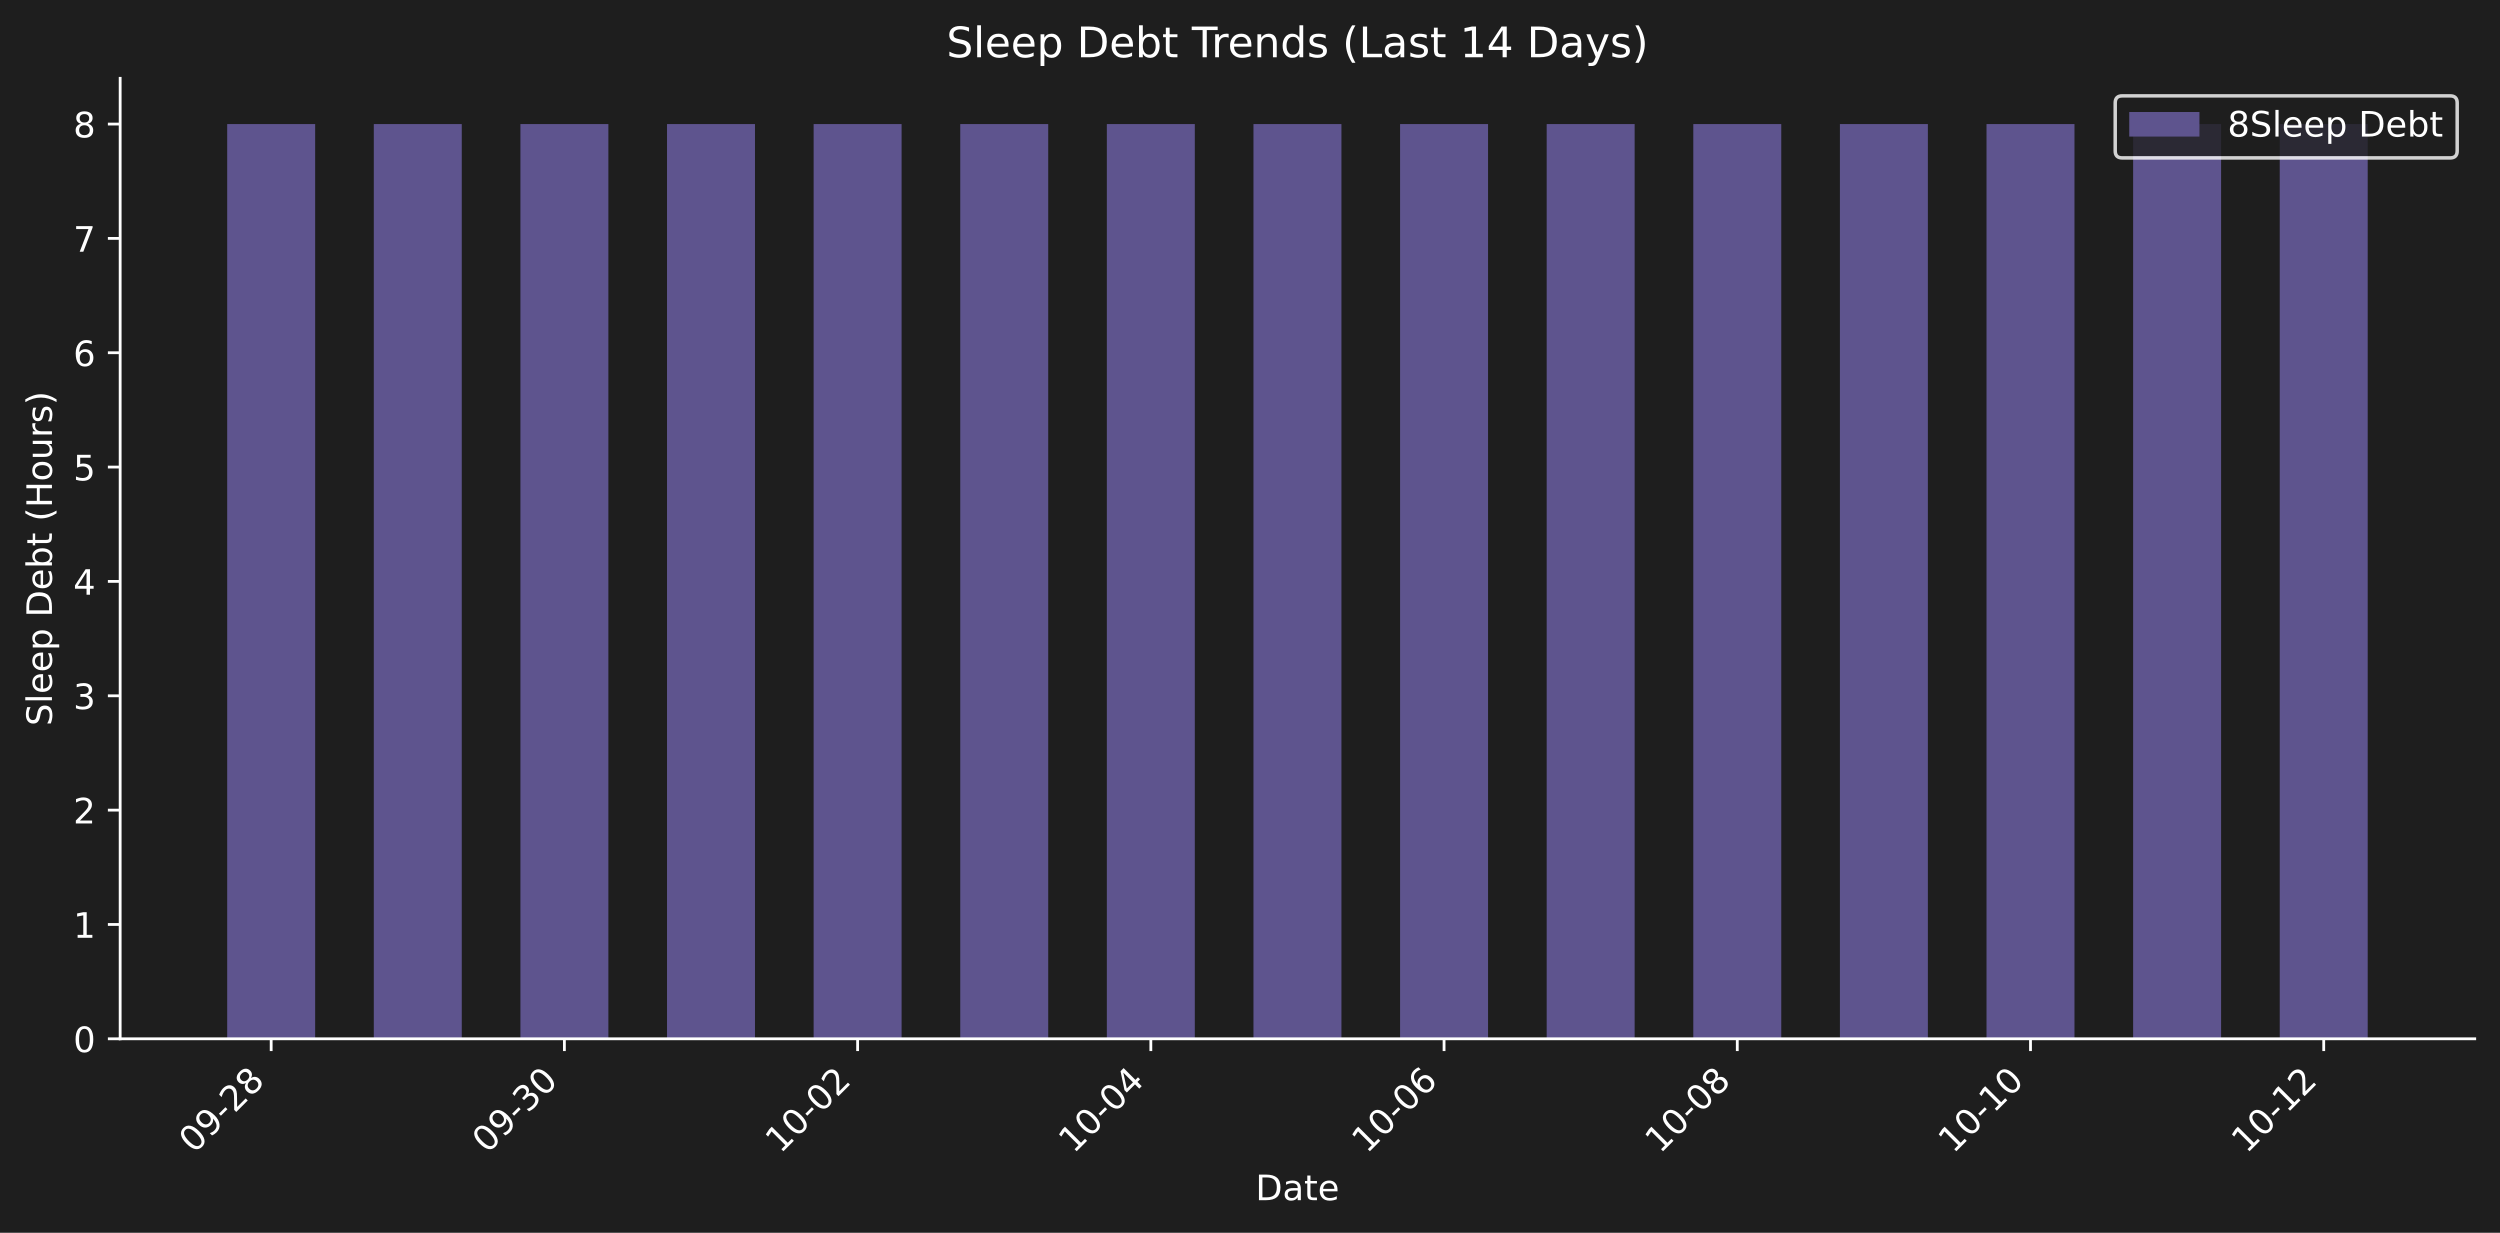
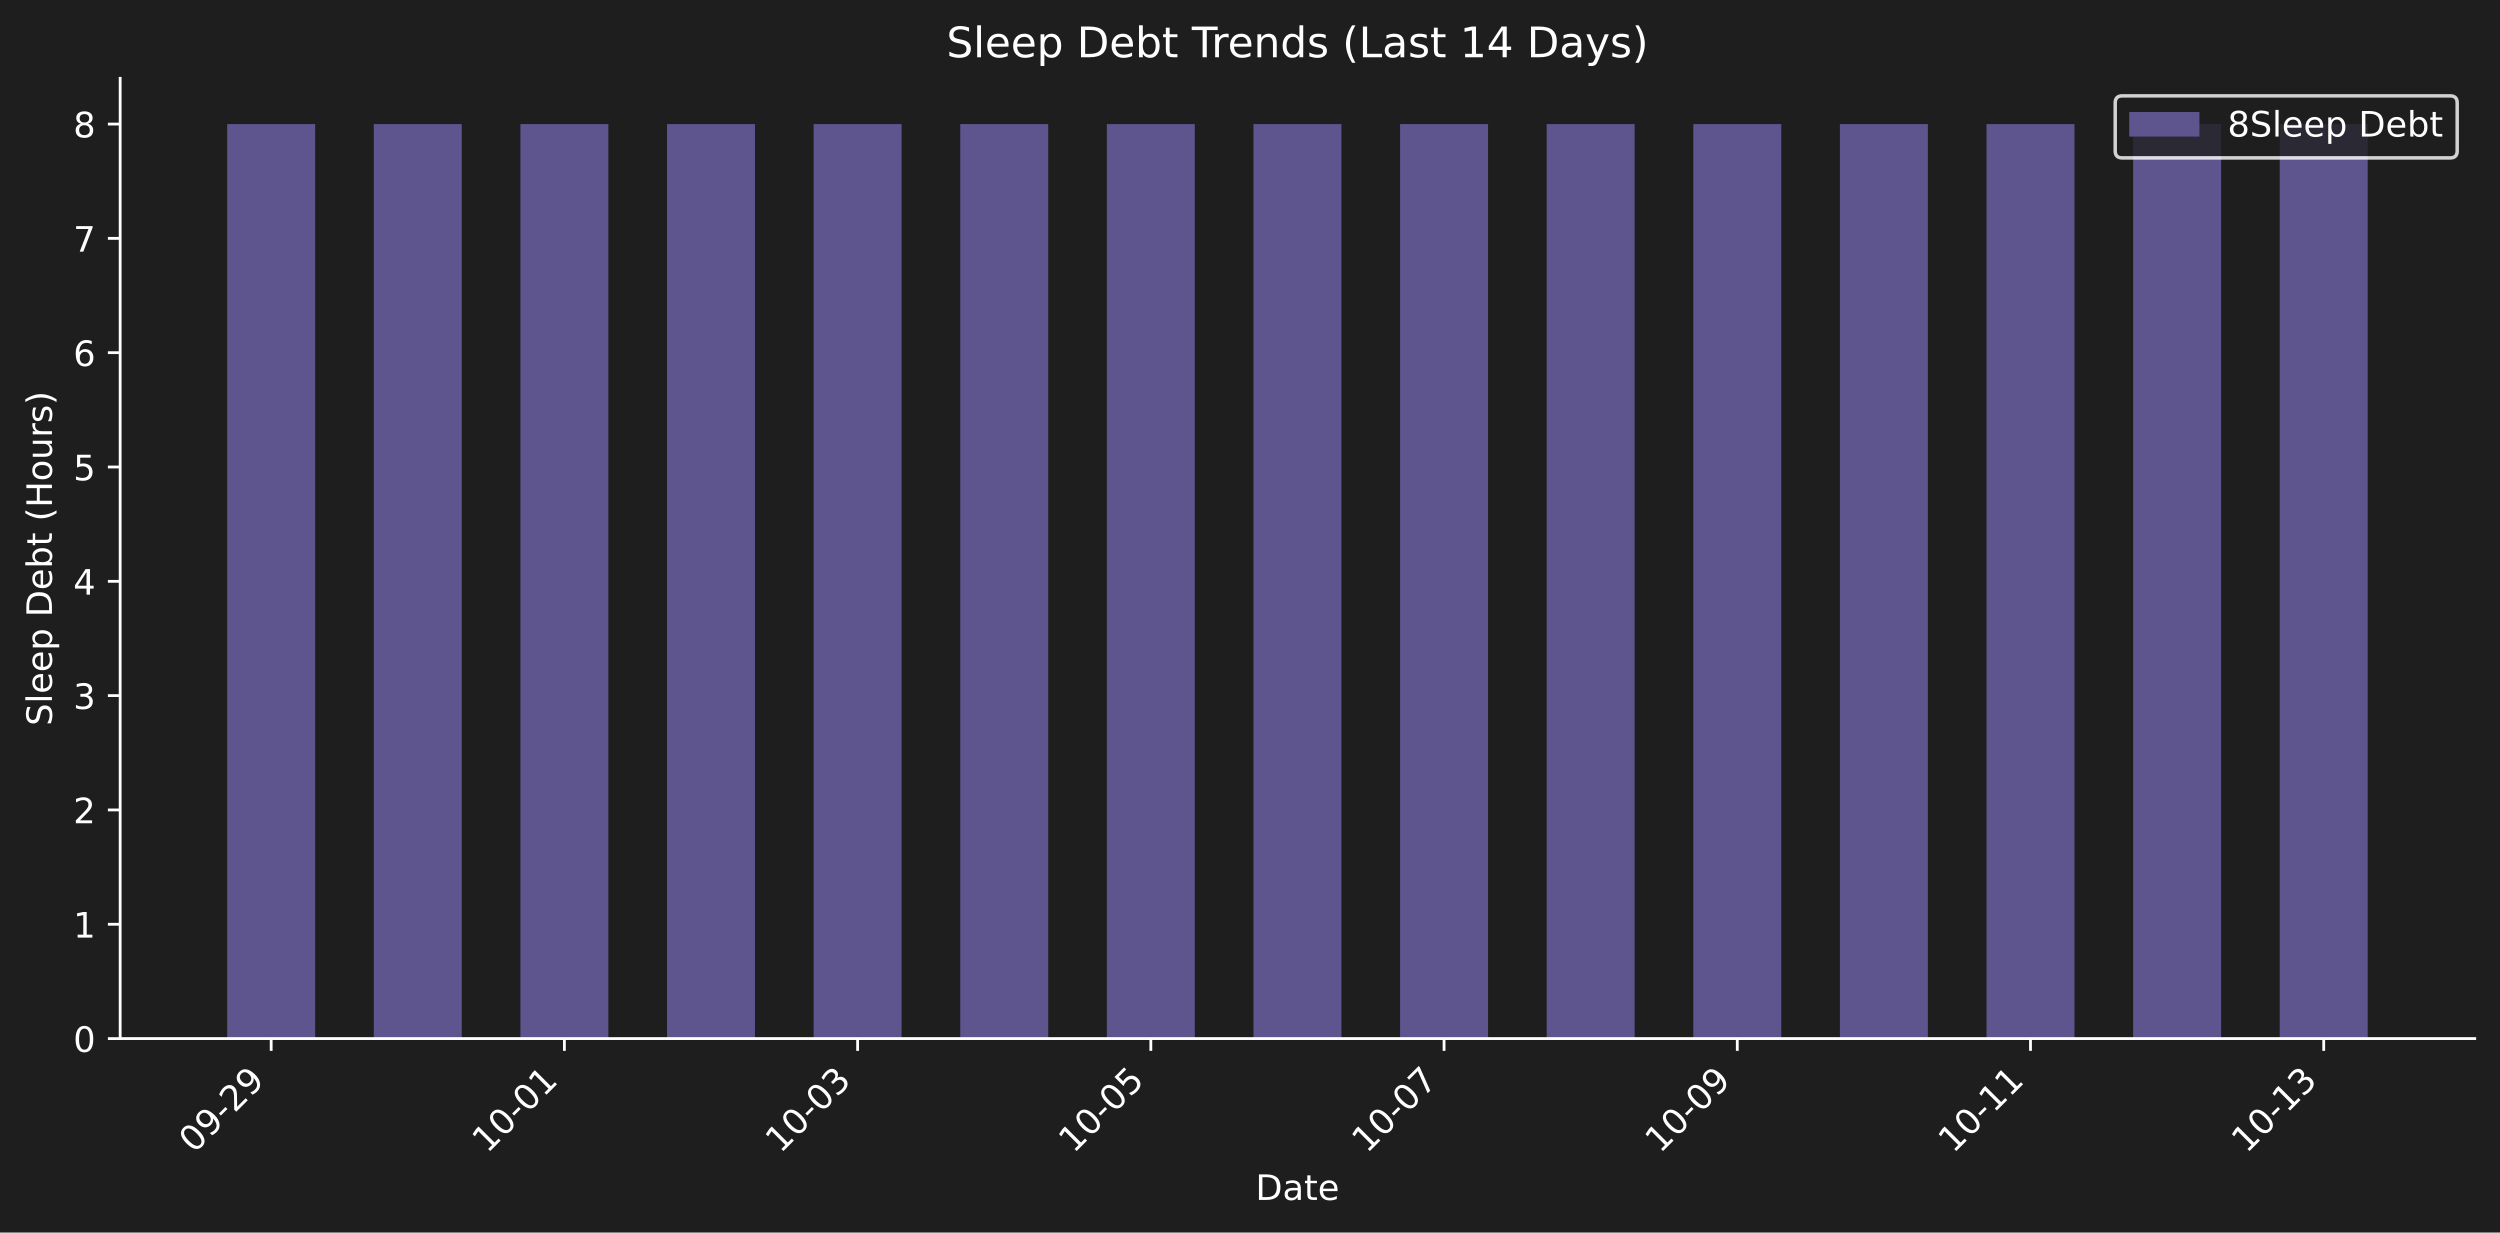
- <svg xmlns="http://www.w3.org/2000/svg" xmlns:xlink="http://www.w3.org/1999/xlink" width="712.371pt" height="351.271pt" viewBox="0 0 712.371 351.271" version="1.1">
+ <svg xmlns="http://www.w3.org/2000/svg" xmlns:xlink="http://www.w3.org/1999/xlink" width="712.371pt" height="351.207pt" viewBox="0 0 712.371 351.207" version="1.1">
  <defs>
    <style type="text/css">*{stroke-linejoin: round; stroke-linecap: butt}</style>
  </defs>
  <g id="figure_1">
    <g id="patch_1">
-       <path d="M 0 351.271  L 712.371 351.271  L 712.371 0  L 0 0  z " style="fill: #1e1e1e" />
+       <path d="M 0 351.207  L 712.371 351.207  L 712.371 0  L 0 0  z " style="fill: #1e1e1e" />
    </g>
    <g id="axes_1">
      <g id="patch_2">
-         <path d="M 34.241 296.002  L 705.171 296.002  L 705.171 22.318  L 34.241 22.318  L 34.241 296.002  z " style="fill: none" />
+         <path d="M 34.241 295.939  L 705.171 295.939  L 705.171 22.318  L 34.241 22.318  L 34.241 295.939  z " style="fill: none" />
      </g>
      <g id="patch_3">
-         <path d="M 64.737 296.002  L 89.803 296.002  L 89.803 35.351  L 64.737 35.351  z " clip-path="url(#pb91268f25e)" style="fill: #5e548e" />
+         <path d="M 64.737 295.939  L 89.803 295.939  L 89.803 35.348  L 64.737 35.348  z " clip-path="url(#pa6b23adb61)" style="fill: #5e548e" />
      </g>
      <g id="patch_4">
-         <path d="M 106.514 296.002  L 131.58 296.002  L 131.58 35.351  L 106.514 35.351  z " clip-path="url(#pb91268f25e)" style="fill: #5e548e" />
+         <path d="M 106.514 295.939  L 131.58 295.939  L 131.58 35.348  L 106.514 35.348  z " clip-path="url(#pa6b23adb61)" style="fill: #5e548e" />
      </g>
      <g id="patch_5">
-         <path d="M 148.29 296.002  L 173.356 296.002  L 173.356 35.351  L 148.29 35.351  z " clip-path="url(#pb91268f25e)" style="fill: #5e548e" />
+         <path d="M 148.29 295.939  L 173.356 295.939  L 173.356 35.348  L 148.29 35.348  z " clip-path="url(#pa6b23adb61)" style="fill: #5e548e" />
      </g>
      <g id="patch_6">
-         <path d="M 190.067 296.002  L 215.133 296.002  L 215.133 35.351  L 190.067 35.351  z " clip-path="url(#pb91268f25e)" style="fill: #5e548e" />
+         <path d="M 190.067 295.939  L 215.133 295.939  L 215.133 35.348  L 190.067 35.348  z " clip-path="url(#pa6b23adb61)" style="fill: #5e548e" />
      </g>
      <g id="patch_7">
-         <path d="M 231.843 296.002  L 256.909 296.002  L 256.909 35.351  L 231.843 35.351  z " clip-path="url(#pb91268f25e)" style="fill: #5e548e" />
+         <path d="M 231.843 295.939  L 256.909 295.939  L 256.909 35.348  L 231.843 35.348  z " clip-path="url(#pa6b23adb61)" style="fill: #5e548e" />
      </g>
      <g id="patch_8">
-         <path d="M 273.62 296.002  L 298.686 296.002  L 298.686 35.351  L 273.62 35.351  z " clip-path="url(#pb91268f25e)" style="fill: #5e548e" />
+         <path d="M 273.62 295.939  L 298.686 295.939  L 298.686 35.348  L 273.62 35.348  z " clip-path="url(#pa6b23adb61)" style="fill: #5e548e" />
      </g>
      <g id="patch_9">
-         <path d="M 315.396 296.002  L 340.462 296.002  L 340.462 35.351  L 315.396 35.351  z " clip-path="url(#pb91268f25e)" style="fill: #5e548e" />
+         <path d="M 315.396 295.939  L 340.462 295.939  L 340.462 35.348  L 315.396 35.348  z " clip-path="url(#pa6b23adb61)" style="fill: #5e548e" />
      </g>
      <g id="patch_10">
-         <path d="M 357.173 296.002  L 382.239 296.002  L 382.239 35.351  L 357.173 35.351  z " clip-path="url(#pb91268f25e)" style="fill: #5e548e" />
+         <path d="M 357.173 295.939  L 382.239 295.939  L 382.239 35.348  L 357.173 35.348  z " clip-path="url(#pa6b23adb61)" style="fill: #5e548e" />
      </g>
      <g id="patch_11">
-         <path d="M 398.949 296.002  L 424.015 296.002  L 424.015 35.351  L 398.949 35.351  z " clip-path="url(#pb91268f25e)" style="fill: #5e548e" />
+         <path d="M 398.949 295.939  L 424.015 295.939  L 424.015 35.348  L 398.949 35.348  z " clip-path="url(#pa6b23adb61)" style="fill: #5e548e" />
      </g>
      <g id="patch_12">
-         <path d="M 440.726 296.002  L 465.791 296.002  L 465.791 35.351  L 440.726 35.351  z " clip-path="url(#pb91268f25e)" style="fill: #5e548e" />
+         <path d="M 440.726 295.939  L 465.791 295.939  L 465.791 35.348  L 440.726 35.348  z " clip-path="url(#pa6b23adb61)" style="fill: #5e548e" />
      </g>
      <g id="patch_13">
-         <path d="M 482.502 296.002  L 507.568 296.002  L 507.568 35.351  L 482.502 35.351  z " clip-path="url(#pb91268f25e)" style="fill: #5e548e" />
+         <path d="M 482.502 295.939  L 507.568 295.939  L 507.568 35.348  L 482.502 35.348  z " clip-path="url(#pa6b23adb61)" style="fill: #5e548e" />
      </g>
      <g id="patch_14">
-         <path d="M 524.279 296.002  L 549.344 296.002  L 549.344 35.351  L 524.279 35.351  z " clip-path="url(#pb91268f25e)" style="fill: #5e548e" />
+         <path d="M 524.279 295.939  L 549.344 295.939  L 549.344 35.348  L 524.279 35.348  z " clip-path="url(#pa6b23adb61)" style="fill: #5e548e" />
      </g>
      <g id="patch_15">
-         <path d="M 566.055 296.002  L 591.121 296.002  L 591.121 35.351  L 566.055 35.351  z " clip-path="url(#pb91268f25e)" style="fill: #5e548e" />
+         <path d="M 566.055 295.939  L 591.121 295.939  L 591.121 35.348  L 566.055 35.348  z " clip-path="url(#pa6b23adb61)" style="fill: #5e548e" />
      </g>
      <g id="patch_16">
-         <path d="M 607.831 296.002  L 632.897 296.002  L 632.897 35.351  L 607.831 35.351  z " clip-path="url(#pb91268f25e)" style="fill: #5e548e" />
+         <path d="M 607.831 295.939  L 632.897 295.939  L 632.897 35.348  L 607.831 35.348  z " clip-path="url(#pa6b23adb61)" style="fill: #5e548e" />
      </g>
      <g id="patch_17">
-         <path d="M 649.608 296.002  L 674.674 296.002  L 674.674 35.351  L 649.608 35.351  z " clip-path="url(#pb91268f25e)" style="fill: #5e548e" />
+         <path d="M 649.608 295.939  L 674.674 295.939  L 674.674 35.348  L 649.608 35.348  z " clip-path="url(#pa6b23adb61)" style="fill: #5e548e" />
      </g>
      <g id="matplotlib.axis_1">
        <g id="xtick_1">
          <g id="line2d_1">
            <defs>
-               <path id="mcf32b5ed1e" d="M 0 0  L 0 3.5  " style="stroke: #ffffff; stroke-width: 0.8" />
+               <path id="m6596ca006e" d="M 0 0  L 0 3.5  " style="stroke: #ffffff; stroke-width: 0.8" />
            </defs>
            <g>
-               <use xlink:href="#mcf32b5ed1e" x="77.27" y="296.002" style="fill: #ffffff; stroke: #ffffff; stroke-width: 0.8" />
+               <use xlink:href="#m6596ca006e" x="77.27" y="295.939" style="fill: #ffffff; stroke: #ffffff; stroke-width: 0.8" />
            </g>
          </g>
          <g id="text_1">
-             <g style="fill: #ffffff" transform="translate(55.25285 328.9221) rotate(-45) scale(0.1 -0.1)">
+             <g style="fill: #ffffff" transform="translate(55.25285 328.8584) rotate(-45) scale(0.1 -0.1)">
              <defs>
                <path id="DejaVuSans-30" d="M 2034 4250  Q 1547 4250 1301 3770  Q 1056 3291 1056 2328  Q 1056 1369 1301 889  Q 1547 409 2034 409  Q 2525 409 2770 889  Q 3016 1369 3016 2328  Q 3016 3291 2770 3770  Q 2525 4250 2034 4250  z M 2034 4750  Q 2819 4750 3233 4129  Q 3647 3509 3647 2328  Q 3647 1150 3233 529  Q 2819 -91 2034 -91  Q 1250 -91 836 529  Q 422 1150 422 2328  Q 422 3509 836 4129  Q 1250 4750 2034 4750  z " transform="scale(0.015625)" />
                <path id="DejaVuSans-39" d="M 703 97  L 703 672  Q 941 559 1184 500  Q 1428 441 1663 441  Q 2288 441 2617 861  Q 2947 1281 2994 2138  Q 2813 1869 2534 1725  Q 2256 1581 1919 1581  Q 1219 1581 811 2004  Q 403 2428 403 3163  Q 403 3881 828 4315  Q 1253 4750 1959 4750  Q 2769 4750 3195 4129  Q 3622 3509 3622 2328  Q 3622 1225 3098 567  Q 2575 -91 1691 -91  Q 1453 -91 1209 -44  Q 966 3 703 97  z M 1959 2075  Q 2384 2075 2632 2365  Q 2881 2656 2881 3163  Q 2881 3666 2632 3958  Q 2384 4250 1959 4250  Q 1534 4250 1286 3958  Q 1038 3666 1038 3163  Q 1038 2656 1286 2365  Q 1534 2075 1959 2075  z " transform="scale(0.015625)" />
                <path id="DejaVuSans-2d" d="M 313 2009  L 1997 2009  L 1997 1497  L 313 1497  L 313 2009  z " transform="scale(0.015625)" />
                <path id="DejaVuSans-32" d="M 1228 531  L 3431 531  L 3431 0  L 469 0  L 469 531  Q 828 903 1448 1529  Q 2069 2156 2228 2338  Q 2531 2678 2651 2914  Q 2772 3150 2772 3378  Q 2772 3750 2511 3984  Q 2250 4219 1831 4219  Q 1534 4219 1204 4116  Q 875 4013 500 3803  L 500 4441  Q 881 4594 1212 4672  Q 1544 4750 1819 4750  Q 2544 4750 2975 4387  Q 3406 4025 3406 3419  Q 3406 3131 3298 2873  Q 3191 2616 2906 2266  Q 2828 2175 2409 1742  Q 1991 1309 1228 531  z " transform="scale(0.015625)" />
-                 <path id="DejaVuSans-38" d="M 2034 2216  Q 1584 2216 1326 1975  Q 1069 1734 1069 1313  Q 1069 891 1326 650  Q 1584 409 2034 409  Q 2484 409 2743 651  Q 3003 894 3003 1313  Q 3003 1734 2745 1975  Q 2488 2216 2034 2216  z M 1403 2484  Q 997 2584 770 2862  Q 544 3141 544 3541  Q 544 4100 942 4425  Q 1341 4750 2034 4750  Q 2731 4750 3128 4425  Q 3525 4100 3525 3541  Q 3525 3141 3298 2862  Q 3072 2584 2669 2484  Q 3125 2378 3379 2068  Q 3634 1759 3634 1313  Q 3634 634 3220 271  Q 2806 -91 2034 -91  Q 1263 -91 848 271  Q 434 634 434 1313  Q 434 1759 690 2068  Q 947 2378 1403 2484  z M 1172 3481  Q 1172 3119 1398 2916  Q 1625 2713 2034 2713  Q 2441 2713 2670 2916  Q 2900 3119 2900 3481  Q 2900 3844 2670 4047  Q 2441 4250 2034 4250  Q 1625 4250 1398 4047  Q 1172 3844 1172 3481  z " transform="scale(0.015625)" />
              </defs>
              <use xlink:href="#DejaVuSans-30" />
              <use xlink:href="#DejaVuSans-39" transform="translate(63.62305 0)" />
              <use xlink:href="#DejaVuSans-2d" transform="translate(127.2461 0)" />
              <use xlink:href="#DejaVuSans-32" transform="translate(163.3301 0)" />
-               <use xlink:href="#DejaVuSans-38" transform="translate(226.9531 0)" />
+               <use xlink:href="#DejaVuSans-39" transform="translate(226.9531 0)" />
            </g>
          </g>
        </g>
        <g id="xtick_2">
          <g id="line2d_2">
            <g>
-               <use xlink:href="#mcf32b5ed1e" x="160.823" y="296.002" style="fill: #ffffff; stroke: #ffffff; stroke-width: 0.8" />
+               <use xlink:href="#m6596ca006e" x="160.823" y="295.939" style="fill: #ffffff; stroke: #ffffff; stroke-width: 0.8" />
            </g>
          </g>
          <g id="text_2">
-             <g style="fill: #ffffff" transform="translate(138.8058 328.9221) rotate(-45) scale(0.1 -0.1)">
-               <defs>
-                 <path id="DejaVuSans-33" d="M 2597 2516  Q 3050 2419 3304 2112  Q 3559 1806 3559 1356  Q 3559 666 3084 287  Q 2609 -91 1734 -91  Q 1441 -91 1130 -33  Q 819 25 488 141  L 488 750  Q 750 597 1062 519  Q 1375 441 1716 441  Q 2309 441 2620 675  Q 2931 909 2931 1356  Q 2931 1769 2642 2001  Q 2353 2234 1838 2234  L 1294 2234  L 1294 2753  L 1863 2753  Q 2328 2753 2575 2939  Q 2822 3125 2822 3475  Q 2822 3834 2567 4026  Q 2313 4219 1838 4219  Q 1578 4219 1281 4162  Q 984 4106 628 3988  L 628 4550  Q 988 4650 1302 4700  Q 1616 4750 1894 4750  Q 2613 4750 3031 4423  Q 3450 4097 3450 3541  Q 3450 3153 3228 2886  Q 3006 2619 2597 2516  z " transform="scale(0.015625)" />
-               </defs>
-               <use xlink:href="#DejaVuSans-30" />
-               <use xlink:href="#DejaVuSans-39" transform="translate(63.62305 0)" />
-               <use xlink:href="#DejaVuSans-2d" transform="translate(127.2461 0)" />
-               <use xlink:href="#DejaVuSans-33" transform="translate(163.3301 0)" />
-               <use xlink:href="#DejaVuSans-30" transform="translate(226.9531 0)" />
+             <g style="fill: #ffffff" transform="translate(138.8058 328.8584) rotate(-45) scale(0.1 -0.1)">
+               <defs>
+                 <path id="DejaVuSans-31" d="M 794 531  L 1825 531  L 1825 4091  L 703 3866  L 703 4441  L 1819 4666  L 2450 4666  L 2450 531  L 3481 531  L 3481 0  L 794 0  L 794 531  z " transform="scale(0.015625)" />
+               </defs>
+               <use xlink:href="#DejaVuSans-31" />
+               <use xlink:href="#DejaVuSans-30" transform="translate(63.62305 0)" />
+               <use xlink:href="#DejaVuSans-2d" transform="translate(127.2461 0)" />
+               <use xlink:href="#DejaVuSans-30" transform="translate(163.3301 0)" />
+               <use xlink:href="#DejaVuSans-31" transform="translate(226.9531 0)" />
            </g>
          </g>
        </g>
        <g id="xtick_3">
          <g id="line2d_3">
            <g>
-               <use xlink:href="#mcf32b5ed1e" x="244.376" y="296.002" style="fill: #ffffff; stroke: #ffffff; stroke-width: 0.8" />
+               <use xlink:href="#m6596ca006e" x="244.376" y="295.939" style="fill: #ffffff; stroke: #ffffff; stroke-width: 0.8" />
            </g>
          </g>
          <g id="text_3">
-             <g style="fill: #ffffff" transform="translate(222.3587 328.9221) rotate(-45) scale(0.1 -0.1)">
-               <defs>
-                 <path id="DejaVuSans-31" d="M 794 531  L 1825 531  L 1825 4091  L 703 3866  L 703 4441  L 1819 4666  L 2450 4666  L 2450 531  L 3481 531  L 3481 0  L 794 0  L 794 531  z " transform="scale(0.015625)" />
+             <g style="fill: #ffffff" transform="translate(222.3587 328.8584) rotate(-45) scale(0.1 -0.1)">
+               <defs>
+                 <path id="DejaVuSans-33" d="M 2597 2516  Q 3050 2419 3304 2112  Q 3559 1806 3559 1356  Q 3559 666 3084 287  Q 2609 -91 1734 -91  Q 1441 -91 1130 -33  Q 819 25 488 141  L 488 750  Q 750 597 1062 519  Q 1375 441 1716 441  Q 2309 441 2620 675  Q 2931 909 2931 1356  Q 2931 1769 2642 2001  Q 2353 2234 1838 2234  L 1294 2234  L 1294 2753  L 1863 2753  Q 2328 2753 2575 2939  Q 2822 3125 2822 3475  Q 2822 3834 2567 4026  Q 2313 4219 1838 4219  Q 1578 4219 1281 4162  Q 984 4106 628 3988  L 628 4550  Q 988 4650 1302 4700  Q 1616 4750 1894 4750  Q 2613 4750 3031 4423  Q 3450 4097 3450 3541  Q 3450 3153 3228 2886  Q 3006 2619 2597 2516  z " transform="scale(0.015625)" />
              </defs>
              <use xlink:href="#DejaVuSans-31" />
              <use xlink:href="#DejaVuSans-30" transform="translate(63.62305 0)" />
              <use xlink:href="#DejaVuSans-2d" transform="translate(127.2461 0)" />
              <use xlink:href="#DejaVuSans-30" transform="translate(163.3301 0)" />
-               <use xlink:href="#DejaVuSans-32" transform="translate(226.9531 0)" />
+               <use xlink:href="#DejaVuSans-33" transform="translate(226.9531 0)" />
            </g>
          </g>
        </g>
        <g id="xtick_4">
          <g id="line2d_4">
            <g>
-               <use xlink:href="#mcf32b5ed1e" x="327.929" y="296.002" style="fill: #ffffff; stroke: #ffffff; stroke-width: 0.8" />
+               <use xlink:href="#m6596ca006e" x="327.929" y="295.939" style="fill: #ffffff; stroke: #ffffff; stroke-width: 0.8" />
            </g>
          </g>
          <g id="text_4">
-             <g style="fill: #ffffff" transform="translate(305.9116 328.9221) rotate(-45) scale(0.1 -0.1)">
-               <defs>
-                 <path id="DejaVuSans-34" d="M 2419 4116  L 825 1625  L 2419 1625  L 2419 4116  z M 2253 4666  L 3047 4666  L 3047 1625  L 3713 1625  L 3713 1100  L 3047 1100  L 3047 0  L 2419 0  L 2419 1100  L 313 1100  L 313 1709  L 2253 4666  z " transform="scale(0.015625)" />
+             <g style="fill: #ffffff" transform="translate(305.9116 328.8584) rotate(-45) scale(0.1 -0.1)">
+               <defs>
+                 <path id="DejaVuSans-35" d="M 691 4666  L 3169 4666  L 3169 4134  L 1269 4134  L 1269 2991  Q 1406 3038 1543 3061  Q 1681 3084 1819 3084  Q 2600 3084 3056 2656  Q 3513 2228 3513 1497  Q 3513 744 3044 326  Q 2575 -91 1722 -91  Q 1428 -91 1123 -41  Q 819 9 494 109  L 494 744  Q 775 591 1075 516  Q 1375 441 1709 441  Q 2250 441 2565 725  Q 2881 1009 2881 1497  Q 2881 1984 2565 2268  Q 2250 2553 1709 2553  Q 1456 2553 1204 2497  Q 953 2441 691 2322  L 691 4666  z " transform="scale(0.015625)" />
              </defs>
              <use xlink:href="#DejaVuSans-31" />
              <use xlink:href="#DejaVuSans-30" transform="translate(63.62305 0)" />
              <use xlink:href="#DejaVuSans-2d" transform="translate(127.2461 0)" />
              <use xlink:href="#DejaVuSans-30" transform="translate(163.3301 0)" />
-               <use xlink:href="#DejaVuSans-34" transform="translate(226.9531 0)" />
+               <use xlink:href="#DejaVuSans-35" transform="translate(226.9531 0)" />
            </g>
          </g>
        </g>
        <g id="xtick_5">
          <g id="line2d_5">
            <g>
-               <use xlink:href="#mcf32b5ed1e" x="411.482" y="296.002" style="fill: #ffffff; stroke: #ffffff; stroke-width: 0.8" />
+               <use xlink:href="#m6596ca006e" x="411.482" y="295.939" style="fill: #ffffff; stroke: #ffffff; stroke-width: 0.8" />
            </g>
          </g>
          <g id="text_5">
-             <g style="fill: #ffffff" transform="translate(389.4646 328.9221) rotate(-45) scale(0.1 -0.1)">
-               <defs>
-                 <path id="DejaVuSans-36" d="M 2113 2584  Q 1688 2584 1439 2293  Q 1191 2003 1191 1497  Q 1191 994 1439 701  Q 1688 409 2113 409  Q 2538 409 2786 701  Q 3034 994 3034 1497  Q 3034 2003 2786 2293  Q 2538 2584 2113 2584  z M 3366 4563  L 3366 3988  Q 3128 4100 2886 4159  Q 2644 4219 2406 4219  Q 1781 4219 1451 3797  Q 1122 3375 1075 2522  Q 1259 2794 1537 2939  Q 1816 3084 2150 3084  Q 2853 3084 3261 2657  Q 3669 2231 3669 1497  Q 3669 778 3244 343  Q 2819 -91 2113 -91  Q 1303 -91 875 529  Q 447 1150 447 2328  Q 447 3434 972 4092  Q 1497 4750 2381 4750  Q 2619 4750 2861 4703  Q 3103 4656 3366 4563  z " transform="scale(0.015625)" />
+             <g style="fill: #ffffff" transform="translate(389.4646 328.8584) rotate(-45) scale(0.1 -0.1)">
+               <defs>
+                 <path id="DejaVuSans-37" d="M 525 4666  L 3525 4666  L 3525 4397  L 1831 0  L 1172 0  L 2766 4134  L 525 4134  L 525 4666  z " transform="scale(0.015625)" />
              </defs>
              <use xlink:href="#DejaVuSans-31" />
              <use xlink:href="#DejaVuSans-30" transform="translate(63.62305 0)" />
              <use xlink:href="#DejaVuSans-2d" transform="translate(127.2461 0)" />
              <use xlink:href="#DejaVuSans-30" transform="translate(163.3301 0)" />
-               <use xlink:href="#DejaVuSans-36" transform="translate(226.9531 0)" />
+               <use xlink:href="#DejaVuSans-37" transform="translate(226.9531 0)" />
            </g>
          </g>
        </g>
        <g id="xtick_6">
          <g id="line2d_6">
            <g>
-               <use xlink:href="#mcf32b5ed1e" x="495.035" y="296.002" style="fill: #ffffff; stroke: #ffffff; stroke-width: 0.8" />
+               <use xlink:href="#m6596ca006e" x="495.035" y="295.939" style="fill: #ffffff; stroke: #ffffff; stroke-width: 0.8" />
            </g>
          </g>
          <g id="text_6">
-             <g style="fill: #ffffff" transform="translate(473.0175 328.9221) rotate(-45) scale(0.1 -0.1)">
+             <g style="fill: #ffffff" transform="translate(473.0175 328.8584) rotate(-45) scale(0.1 -0.1)">
              <use xlink:href="#DejaVuSans-31" />
              <use xlink:href="#DejaVuSans-30" transform="translate(63.62305 0)" />
              <use xlink:href="#DejaVuSans-2d" transform="translate(127.2461 0)" />
              <use xlink:href="#DejaVuSans-30" transform="translate(163.3301 0)" />
-               <use xlink:href="#DejaVuSans-38" transform="translate(226.9531 0)" />
+               <use xlink:href="#DejaVuSans-39" transform="translate(226.9531 0)" />
            </g>
          </g>
        </g>
        <g id="xtick_7">
          <g id="line2d_7">
            <g>
-               <use xlink:href="#mcf32b5ed1e" x="578.588" y="296.002" style="fill: #ffffff; stroke: #ffffff; stroke-width: 0.8" />
+               <use xlink:href="#m6596ca006e" x="578.588" y="295.939" style="fill: #ffffff; stroke: #ffffff; stroke-width: 0.8" />
            </g>
          </g>
          <g id="text_7">
-             <g style="fill: #ffffff" transform="translate(556.5704 328.9221) rotate(-45) scale(0.1 -0.1)">
+             <g style="fill: #ffffff" transform="translate(556.5704 328.8584) rotate(-45) scale(0.1 -0.1)">
              <use xlink:href="#DejaVuSans-31" />
              <use xlink:href="#DejaVuSans-30" transform="translate(63.62305 0)" />
              <use xlink:href="#DejaVuSans-2d" transform="translate(127.2461 0)" />
              <use xlink:href="#DejaVuSans-31" transform="translate(163.3301 0)" />
-               <use xlink:href="#DejaVuSans-30" transform="translate(226.9531 0)" />
+               <use xlink:href="#DejaVuSans-31" transform="translate(226.9531 0)" />
            </g>
          </g>
        </g>
        <g id="xtick_8">
          <g id="line2d_8">
            <g>
-               <use xlink:href="#mcf32b5ed1e" x="662.141" y="296.002" style="fill: #ffffff; stroke: #ffffff; stroke-width: 0.8" />
+               <use xlink:href="#m6596ca006e" x="662.141" y="295.939" style="fill: #ffffff; stroke: #ffffff; stroke-width: 0.8" />
            </g>
          </g>
          <g id="text_8">
-             <g style="fill: #ffffff" transform="translate(640.1233 328.9221) rotate(-45) scale(0.1 -0.1)">
+             <g style="fill: #ffffff" transform="translate(640.1233 328.8584) rotate(-45) scale(0.1 -0.1)">
              <use xlink:href="#DejaVuSans-31" />
              <use xlink:href="#DejaVuSans-30" transform="translate(63.62305 0)" />
              <use xlink:href="#DejaVuSans-2d" transform="translate(127.2461 0)" />
              <use xlink:href="#DejaVuSans-31" transform="translate(163.3301 0)" />
-               <use xlink:href="#DejaVuSans-32" transform="translate(226.9531 0)" />
+               <use xlink:href="#DejaVuSans-33" transform="translate(226.9531 0)" />
            </g>
          </g>
        </g>
        <g id="text_9">
-           <g style="fill: #ffffff" transform="translate(357.7548 341.9911) scale(0.1 -0.1)">
+           <g style="fill: #ffffff" transform="translate(357.7548 341.9274) scale(0.1 -0.1)">
            <defs>
              <path id="DejaVuSans-44" d="M 1259 4147  L 1259 519  L 2022 519  Q 2988 519 3436 956  Q 3884 1394 3884 2338  Q 3884 3275 3436 3711  Q 2988 4147 2022 4147  L 1259 4147  z M 628 4666  L 1925 4666  Q 3281 4666 3915 4102  Q 4550 3538 4550 2338  Q 4550 1131 3912 565  Q 3275 0 1925 0  L 628 0  L 628 4666  z " transform="scale(0.015625)" />
              <path id="DejaVuSans-61" d="M 2194 1759  Q 1497 1759 1228 1600  Q 959 1441 959 1056  Q 959 750 1161 570  Q 1363 391 1709 391  Q 2188 391 2477 730  Q 2766 1069 2766 1631  L 2766 1759  L 2194 1759  z M 3341 1997  L 3341 0  L 2766 0  L 2766 531  Q 2569 213 2275 61  Q 1981 -91 1556 -91  Q 1019 -91 701 211  Q 384 513 384 1019  Q 384 1609 779 1909  Q 1175 2209 1959 2209  L 2766 2209  L 2766 2266  Q 2766 2663 2505 2880  Q 2244 3097 1772 3097  Q 1472 3097 1187 3025  Q 903 2953 641 2809  L 641 3341  Q 956 3463 1253 3523  Q 1550 3584 1831 3584  Q 2591 3584 2966 3190  Q 3341 2797 3341 1997  z " transform="scale(0.015625)" />
              <path id="DejaVuSans-74" d="M 1172 4494  L 1172 3500  L 2356 3500  L 2356 3053  L 1172 3053  L 1172 1153  Q 1172 725 1289 603  Q 1406 481 1766 481  L 2356 481  L 2356 0  L 1766 0  Q 1100 0 847 248  Q 594 497 594 1153  L 594 3053  L 172 3053  L 172 3500  L 594 3500  L 594 4494  L 1172 4494  z " transform="scale(0.015625)" />
              <path id="DejaVuSans-65" d="M 3597 1894  L 3597 1613  L 953 1613  Q 991 1019 1311 708  Q 1631 397 2203 397  Q 2534 397 2845 478  Q 3156 559 3463 722  L 3463 178  Q 3153 47 2828 -22  Q 2503 -91 2169 -91  Q 1331 -91 842 396  Q 353 884 353 1716  Q 353 2575 817 3079  Q 1281 3584 2069 3584  Q 2775 3584 3186 3129  Q 3597 2675 3597 1894  z M 3022 2063  Q 3016 2534 2758 2815  Q 2500 3097 2075 3097  Q 1594 3097 1305 2825  Q 1016 2553 972 2059  L 3022 2063  z " transform="scale(0.015625)" />
            </defs>
            <use xlink:href="#DejaVuSans-44" />
            <use xlink:href="#DejaVuSans-61" transform="translate(77.00195 0)" />
            <use xlink:href="#DejaVuSans-74" transform="translate(138.2812 0)" />
            <use xlink:href="#DejaVuSans-65" transform="translate(177.4902 0)" />
          </g>
        </g>
      </g>
      <g id="matplotlib.axis_2">
        <g id="ytick_1">
          <g id="line2d_9">
            <defs>
-               <path id="mb7106b23ef" d="M 0 0  L -3.5 0  " style="stroke: #ffffff; stroke-width: 0.8" />
+               <path id="m109c1a7b7e" d="M 0 0  L -3.5 0  " style="stroke: #ffffff; stroke-width: 0.8" />
            </defs>
            <g>
-               <use xlink:href="#mb7106b23ef" x="34.241" y="296.002" style="fill: #ffffff; stroke: #ffffff; stroke-width: 0.8" />
+               <use xlink:href="#m109c1a7b7e" x="34.241" y="295.939" style="fill: #ffffff; stroke: #ffffff; stroke-width: 0.8" />
            </g>
          </g>
          <g id="text_10">
-             <g style="fill: #ffffff" transform="translate(20.87813 299.8014) scale(0.1 -0.1)">
+             <g style="fill: #ffffff" transform="translate(20.87813 299.7378) scale(0.1 -0.1)">
              <use xlink:href="#DejaVuSans-30" />
            </g>
          </g>
        </g>
        <g id="ytick_2">
          <g id="line2d_10">
            <g>
-               <use xlink:href="#mb7106b23ef" x="34.241" y="263.421" style="fill: #ffffff; stroke: #ffffff; stroke-width: 0.8" />
+               <use xlink:href="#m109c1a7b7e" x="34.241" y="263.365" style="fill: #ffffff; stroke: #ffffff; stroke-width: 0.8" />
            </g>
          </g>
          <g id="text_11">
-             <g style="fill: #ffffff" transform="translate(20.87813 267.22) scale(0.1 -0.1)">
+             <g style="fill: #ffffff" transform="translate(20.87813 267.1639) scale(0.1 -0.1)">
              <use xlink:href="#DejaVuSans-31" />
            </g>
          </g>
        </g>
        <g id="ytick_3">
          <g id="line2d_11">
            <g>
-               <use xlink:href="#mb7106b23ef" x="34.241" y="230.839" style="fill: #ffffff; stroke: #ffffff; stroke-width: 0.8" />
+               <use xlink:href="#m109c1a7b7e" x="34.241" y="230.791" style="fill: #ffffff; stroke: #ffffff; stroke-width: 0.8" />
            </g>
          </g>
          <g id="text_12">
-             <g style="fill: #ffffff" transform="translate(20.87813 234.6385) scale(0.1 -0.1)">
+             <g style="fill: #ffffff" transform="translate(20.87813 234.59) scale(0.1 -0.1)">
              <use xlink:href="#DejaVuSans-32" />
            </g>
          </g>
        </g>
        <g id="ytick_4">
          <g id="line2d_12">
            <g>
-               <use xlink:href="#mb7106b23ef" x="34.241" y="198.258" style="fill: #ffffff; stroke: #ffffff; stroke-width: 0.8" />
+               <use xlink:href="#m109c1a7b7e" x="34.241" y="198.217" style="fill: #ffffff; stroke: #ffffff; stroke-width: 0.8" />
            </g>
          </g>
          <g id="text_13">
-             <g style="fill: #ffffff" transform="translate(20.87813 202.0571) scale(0.1 -0.1)">
+             <g style="fill: #ffffff" transform="translate(20.87813 202.0162) scale(0.1 -0.1)">
              <use xlink:href="#DejaVuSans-33" />
            </g>
          </g>
        </g>
        <g id="ytick_5">
          <g id="line2d_13">
            <g>
-               <use xlink:href="#mb7106b23ef" x="34.241" y="165.676" style="fill: #ffffff; stroke: #ffffff; stroke-width: 0.8" />
+               <use xlink:href="#m109c1a7b7e" x="34.241" y="165.643" style="fill: #ffffff; stroke: #ffffff; stroke-width: 0.8" />
            </g>
          </g>
          <g id="text_14">
-             <g style="fill: #ffffff" transform="translate(20.87813 169.4757) scale(0.1 -0.1)">
+             <g style="fill: #ffffff" transform="translate(20.87813 169.4423) scale(0.1 -0.1)">
+               <defs>
+                 <path id="DejaVuSans-34" d="M 2419 4116  L 825 1625  L 2419 1625  L 2419 4116  z M 2253 4666  L 3047 4666  L 3047 1625  L 3713 1625  L 3713 1100  L 3047 1100  L 3047 0  L 2419 0  L 2419 1100  L 313 1100  L 313 1709  L 2253 4666  z " transform="scale(0.015625)" />
+               </defs>
              <use xlink:href="#DejaVuSans-34" />
            </g>
          </g>
        </g>
        <g id="ytick_6">
          <g id="line2d_14">
            <g>
-               <use xlink:href="#mb7106b23ef" x="34.241" y="133.095" style="fill: #ffffff; stroke: #ffffff; stroke-width: 0.8" />
+               <use xlink:href="#m109c1a7b7e" x="34.241" y="133.069" style="fill: #ffffff; stroke: #ffffff; stroke-width: 0.8" />
            </g>
          </g>
          <g id="text_15">
-             <g style="fill: #ffffff" transform="translate(20.87813 136.8942) scale(0.1 -0.1)">
-               <defs>
-                 <path id="DejaVuSans-35" d="M 691 4666  L 3169 4666  L 3169 4134  L 1269 4134  L 1269 2991  Q 1406 3038 1543 3061  Q 1681 3084 1819 3084  Q 2600 3084 3056 2656  Q 3513 2228 3513 1497  Q 3513 744 3044 326  Q 2575 -91 1722 -91  Q 1428 -91 1123 -41  Q 819 9 494 109  L 494 744  Q 775 591 1075 516  Q 1375 441 1709 441  Q 2250 441 2565 725  Q 2881 1009 2881 1497  Q 2881 1984 2565 2268  Q 2250 2553 1709 2553  Q 1456 2553 1204 2497  Q 953 2441 691 2322  L 691 4666  z " transform="scale(0.015625)" />
-               </defs>
+             <g style="fill: #ffffff" transform="translate(20.87813 136.8685) scale(0.1 -0.1)">
              <use xlink:href="#DejaVuSans-35" />
            </g>
          </g>
        </g>
        <g id="ytick_7">
          <g id="line2d_15">
            <g>
-               <use xlink:href="#mb7106b23ef" x="34.241" y="100.514" style="fill: #ffffff; stroke: #ffffff; stroke-width: 0.8" />
+               <use xlink:href="#m109c1a7b7e" x="34.241" y="100.495" style="fill: #ffffff; stroke: #ffffff; stroke-width: 0.8" />
            </g>
          </g>
          <g id="text_16">
-             <g style="fill: #ffffff" transform="translate(20.87813 104.3128) scale(0.1 -0.1)">
+             <g style="fill: #ffffff" transform="translate(20.87813 104.2946) scale(0.1 -0.1)">
+               <defs>
+                 <path id="DejaVuSans-36" d="M 2113 2584  Q 1688 2584 1439 2293  Q 1191 2003 1191 1497  Q 1191 994 1439 701  Q 1688 409 2113 409  Q 2538 409 2786 701  Q 3034 994 3034 1497  Q 3034 2003 2786 2293  Q 2538 2584 2113 2584  z M 3366 4563  L 3366 3988  Q 3128 4100 2886 4159  Q 2644 4219 2406 4219  Q 1781 4219 1451 3797  Q 1122 3375 1075 2522  Q 1259 2794 1537 2939  Q 1816 3084 2150 3084  Q 2853 3084 3261 2657  Q 3669 2231 3669 1497  Q 3669 778 3244 343  Q 2819 -91 2113 -91  Q 1303 -91 875 529  Q 447 1150 447 2328  Q 447 3434 972 4092  Q 1497 4750 2381 4750  Q 2619 4750 2861 4703  Q 3103 4656 3366 4563  z " transform="scale(0.015625)" />
+               </defs>
              <use xlink:href="#DejaVuSans-36" />
            </g>
          </g>
        </g>
        <g id="ytick_8">
          <g id="line2d_16">
            <g>
-               <use xlink:href="#mb7106b23ef" x="34.241" y="67.932" style="fill: #ffffff; stroke: #ffffff; stroke-width: 0.8" />
+               <use xlink:href="#m109c1a7b7e" x="34.241" y="67.922" style="fill: #ffffff; stroke: #ffffff; stroke-width: 0.8" />
            </g>
          </g>
          <g id="text_17">
-             <g style="fill: #ffffff" transform="translate(20.87813 71.73135) scale(0.1 -0.1)">
-               <defs>
-                 <path id="DejaVuSans-37" d="M 525 4666  L 3525 4666  L 3525 4397  L 1831 0  L 1172 0  L 2766 4134  L 525 4134  L 525 4666  z " transform="scale(0.015625)" />
-               </defs>
+             <g style="fill: #ffffff" transform="translate(20.87813 71.72074) scale(0.1 -0.1)">
              <use xlink:href="#DejaVuSans-37" />
            </g>
          </g>
        </g>
        <g id="ytick_9">
          <g id="line2d_17">
            <g>
-               <use xlink:href="#mb7106b23ef" x="34.241" y="35.351" style="fill: #ffffff; stroke: #ffffff; stroke-width: 0.8" />
+               <use xlink:href="#m109c1a7b7e" x="34.241" y="35.348" style="fill: #ffffff; stroke: #ffffff; stroke-width: 0.8" />
            </g>
          </g>
          <g id="text_18">
-             <g style="fill: #ffffff" transform="translate(20.87813 39.14992) scale(0.1 -0.1)">
+             <g style="fill: #ffffff" transform="translate(20.87813 39.14689) scale(0.1 -0.1)">
+               <defs>
+                 <path id="DejaVuSans-38" d="M 2034 2216  Q 1584 2216 1326 1975  Q 1069 1734 1069 1313  Q 1069 891 1326 650  Q 1584 409 2034 409  Q 2484 409 2743 651  Q 3003 894 3003 1313  Q 3003 1734 2745 1975  Q 2488 2216 2034 2216  z M 1403 2484  Q 997 2584 770 2862  Q 544 3141 544 3541  Q 544 4100 942 4425  Q 1341 4750 2034 4750  Q 2731 4750 3128 4425  Q 3525 4100 3525 3541  Q 3525 3141 3298 2862  Q 3072 2584 2669 2484  Q 3125 2378 3379 2068  Q 3634 1759 3634 1313  Q 3634 634 3220 271  Q 2806 -91 2034 -91  Q 1263 -91 848 271  Q 434 634 434 1313  Q 434 1759 690 2068  Q 947 2378 1403 2484  z M 1172 3481  Q 1172 3119 1398 2916  Q 1625 2713 2034 2713  Q 2441 2713 2670 2916  Q 2900 3119 2900 3481  Q 2900 3844 2670 4047  Q 2441 4250 2034 4250  Q 1625 4250 1398 4047  Q 1172 3844 1172 3481  z " transform="scale(0.015625)" />
+               </defs>
              <use xlink:href="#DejaVuSans-38" />
            </g>
          </g>
        </g>
        <g id="text_19">
-           <g style="fill: #ffffff" transform="translate(14.79844 206.8398) rotate(-90) scale(0.1 -0.1)">
+           <g style="fill: #ffffff" transform="translate(14.79844 206.808) rotate(-90) scale(0.1 -0.1)">
            <defs>
              <path id="DejaVuSans-53" d="M 3425 4513  L 3425 3897  Q 3066 4069 2747 4153  Q 2428 4238 2131 4238  Q 1616 4238 1336 4038  Q 1056 3838 1056 3469  Q 1056 3159 1242 3001  Q 1428 2844 1947 2747  L 2328 2669  Q 3034 2534 3370 2195  Q 3706 1856 3706 1288  Q 3706 609 3251 259  Q 2797 -91 1919 -91  Q 1588 -91 1214 -16  Q 841 59 441 206  L 441 856  Q 825 641 1194 531  Q 1563 422 1919 422  Q 2459 422 2753 634  Q 3047 847 3047 1241  Q 3047 1584 2836 1778  Q 2625 1972 2144 2069  L 1759 2144  Q 1053 2284 737 2584  Q 422 2884 422 3419  Q 422 4038 858 4394  Q 1294 4750 2059 4750  Q 2388 4750 2728 4690  Q 3069 4631 3425 4513  z " transform="scale(0.015625)" />
              <path id="DejaVuSans-6c" d="M 603 4863  L 1178 4863  L 1178 0  L 603 0  L 603 4863  z " transform="scale(0.015625)" />
              <path id="DejaVuSans-70" d="M 1159 525  L 1159 -1331  L 581 -1331  L 581 3500  L 1159 3500  L 1159 2969  Q 1341 3281 1617 3432  Q 1894 3584 2278 3584  Q 2916 3584 3314 3078  Q 3713 2572 3713 1747  Q 3713 922 3314 415  Q 2916 -91 2278 -91  Q 1894 -91 1617 61  Q 1341 213 1159 525  z M 3116 1747  Q 3116 2381 2855 2742  Q 2594 3103 2138 3103  Q 1681 3103 1420 2742  Q 1159 2381 1159 1747  Q 1159 1113 1420 752  Q 1681 391 2138 391  Q 2594 391 2855 752  Q 3116 1113 3116 1747  z " transform="scale(0.015625)" />
              <path id="DejaVuSans-20" transform="scale(0.015625)" />
              <path id="DejaVuSans-62" d="M 3116 1747  Q 3116 2381 2855 2742  Q 2594 3103 2138 3103  Q 1681 3103 1420 2742  Q 1159 2381 1159 1747  Q 1159 1113 1420 752  Q 1681 391 2138 391  Q 2594 391 2855 752  Q 3116 1113 3116 1747  z M 1159 2969  Q 1341 3281 1617 3432  Q 1894 3584 2278 3584  Q 2916 3584 3314 3078  Q 3713 2572 3713 1747  Q 3713 922 3314 415  Q 2916 -91 2278 -91  Q 1894 -91 1617 61  Q 1341 213 1159 525  L 1159 0  L 581 0  L 581 4863  L 1159 4863  L 1159 2969  z " transform="scale(0.015625)" />
              <path id="DejaVuSans-28" d="M 1984 4856  Q 1566 4138 1362 3434  Q 1159 2731 1159 2009  Q 1159 1288 1364 580  Q 1569 -128 1984 -844  L 1484 -844  Q 1016 -109 783 600  Q 550 1309 550 2009  Q 550 2706 781 3412  Q 1013 4119 1484 4856  L 1984 4856  z " transform="scale(0.015625)" />
              <path id="DejaVuSans-48" d="M 628 4666  L 1259 4666  L 1259 2753  L 3553 2753  L 3553 4666  L 4184 4666  L 4184 0  L 3553 0  L 3553 2222  L 1259 2222  L 1259 0  L 628 0  L 628 4666  z " transform="scale(0.015625)" />
              <path id="DejaVuSans-6f" d="M 1959 3097  Q 1497 3097 1228 2736  Q 959 2375 959 1747  Q 959 1119 1226 758  Q 1494 397 1959 397  Q 2419 397 2687 759  Q 2956 1122 2956 1747  Q 2956 2369 2687 2733  Q 2419 3097 1959 3097  z M 1959 3584  Q 2709 3584 3137 3096  Q 3566 2609 3566 1747  Q 3566 888 3137 398  Q 2709 -91 1959 -91  Q 1206 -91 779 398  Q 353 888 353 1747  Q 353 2609 779 3096  Q 1206 3584 1959 3584  z " transform="scale(0.015625)" />
              <path id="DejaVuSans-75" d="M 544 1381  L 544 3500  L 1119 3500  L 1119 1403  Q 1119 906 1312 657  Q 1506 409 1894 409  Q 2359 409 2629 706  Q 2900 1003 2900 1516  L 2900 3500  L 3475 3500  L 3475 0  L 2900 0  L 2900 538  Q 2691 219 2414 64  Q 2138 -91 1772 -91  Q 1169 -91 856 284  Q 544 659 544 1381  z M 1991 3584  L 1991 3584  z " transform="scale(0.015625)" />
              <path id="DejaVuSans-72" d="M 2631 2963  Q 2534 3019 2420 3045  Q 2306 3072 2169 3072  Q 1681 3072 1420 2755  Q 1159 2438 1159 1844  L 1159 0  L 581 0  L 581 3500  L 1159 3500  L 1159 2956  Q 1341 3275 1631 3429  Q 1922 3584 2338 3584  Q 2397 3584 2469 3576  Q 2541 3569 2628 3553  L 2631 2963  z " transform="scale(0.015625)" />
              <path id="DejaVuSans-73" d="M 2834 3397  L 2834 2853  Q 2591 2978 2328 3040  Q 2066 3103 1784 3103  Q 1356 3103 1142 2972  Q 928 2841 928 2578  Q 928 2378 1081 2264  Q 1234 2150 1697 2047  L 1894 2003  Q 2506 1872 2764 1633  Q 3022 1394 3022 966  Q 3022 478 2636 193  Q 2250 -91 1575 -91  Q 1294 -91 989 -36  Q 684 19 347 128  L 347 722  Q 666 556 975 473  Q 1284 391 1588 391  Q 1994 391 2212 530  Q 2431 669 2431 922  Q 2431 1156 2273 1281  Q 2116 1406 1581 1522  L 1381 1569  Q 847 1681 609 1914  Q 372 2147 372 2553  Q 372 3047 722 3315  Q 1072 3584 1716 3584  Q 2034 3584 2315 3537  Q 2597 3491 2834 3397  z " transform="scale(0.015625)" />
              <path id="DejaVuSans-29" d="M 513 4856  L 1013 4856  Q 1481 4119 1714 3412  Q 1947 2706 1947 2009  Q 1947 1309 1714 600  Q 1481 -109 1013 -844  L 513 -844  Q 928 -128 1133 580  Q 1338 1288 1338 2009  Q 1338 2731 1133 3434  Q 928 4138 513 4856  z " transform="scale(0.015625)" />
            </defs>
            <use xlink:href="#DejaVuSans-53" />
            <use xlink:href="#DejaVuSans-6c" transform="translate(63.47656 0)" />
            <use xlink:href="#DejaVuSans-65" transform="translate(91.25977 0)" />
            <use xlink:href="#DejaVuSans-65" transform="translate(152.7832 0)" />
            <use xlink:href="#DejaVuSans-70" transform="translate(214.3066 0)" />
            <use xlink:href="#DejaVuSans-20" transform="translate(277.7832 0)" />
            <use xlink:href="#DejaVuSans-44" transform="translate(309.5703 0)" />
            <use xlink:href="#DejaVuSans-65" transform="translate(386.5723 0)" />
            <use xlink:href="#DejaVuSans-62" transform="translate(448.0957 0)" />
            <use xlink:href="#DejaVuSans-74" transform="translate(511.5723 0)" />
            <use xlink:href="#DejaVuSans-20" transform="translate(550.7812 0)" />
            <use xlink:href="#DejaVuSans-28" transform="translate(582.5684 0)" />
            <use xlink:href="#DejaVuSans-48" transform="translate(621.582 0)" />
            <use xlink:href="#DejaVuSans-6f" transform="translate(696.7773 0)" />
            <use xlink:href="#DejaVuSans-75" transform="translate(757.959 0)" />
            <use xlink:href="#DejaVuSans-72" transform="translate(821.3379 0)" />
            <use xlink:href="#DejaVuSans-73" transform="translate(862.4512 0)" />
            <use xlink:href="#DejaVuSans-29" transform="translate(914.5508 0)" />
          </g>
        </g>
      </g>
      <g id="patch_18">
-         <path d="M 34.241 296.002  L 34.241 22.318  " style="fill: none; stroke: #ffffff; stroke-width: 0.8; stroke-linejoin: miter; stroke-linecap: square" />
+         <path d="M 34.241 295.939  L 34.241 22.318  " style="fill: none; stroke: #ffffff; stroke-width: 0.8; stroke-linejoin: miter; stroke-linecap: square" />
      </g>
      <g id="patch_19">
-         <path d="M 34.241 296.002  L 705.171 296.002  " style="fill: none; stroke: #ffffff; stroke-width: 0.8; stroke-linejoin: miter; stroke-linecap: square" />
+         <path d="M 34.241 295.939  L 705.171 295.939  " style="fill: none; stroke: #ffffff; stroke-width: 0.8; stroke-linejoin: miter; stroke-linecap: square" />
      </g>
      <g id="text_20">
        <g style="fill: #ffffff" transform="translate(269.7006 16.31812) scale(0.12 -0.12)">
          <defs>
            <path id="DejaVuSans-54" d="M -19 4666  L 3928 4666  L 3928 4134  L 2272 4134  L 2272 0  L 1638 0  L 1638 4134  L -19 4134  L -19 4666  z " transform="scale(0.015625)" />
            <path id="DejaVuSans-6e" d="M 3513 2113  L 3513 0  L 2938 0  L 2938 2094  Q 2938 2591 2744 2837  Q 2550 3084 2163 3084  Q 1697 3084 1428 2787  Q 1159 2491 1159 1978  L 1159 0  L 581 0  L 581 3500  L 1159 3500  L 1159 2956  Q 1366 3272 1645 3428  Q 1925 3584 2291 3584  Q 2894 3584 3203 3211  Q 3513 2838 3513 2113  z " transform="scale(0.015625)" />
            <path id="DejaVuSans-64" d="M 2906 2969  L 2906 4863  L 3481 4863  L 3481 0  L 2906 0  L 2906 525  Q 2725 213 2448 61  Q 2172 -91 1784 -91  Q 1150 -91 751 415  Q 353 922 353 1747  Q 353 2572 751 3078  Q 1150 3584 1784 3584  Q 2172 3584 2448 3432  Q 2725 3281 2906 2969  z M 947 1747  Q 947 1113 1208 752  Q 1469 391 1925 391  Q 2381 391 2643 752  Q 2906 1113 2906 1747  Q 2906 2381 2643 2742  Q 2381 3103 1925 3103  Q 1469 3103 1208 2742  Q 947 2381 947 1747  z " transform="scale(0.015625)" />
            <path id="DejaVuSans-4c" d="M 628 4666  L 1259 4666  L 1259 531  L 3531 531  L 3531 0  L 628 0  L 628 4666  z " transform="scale(0.015625)" />
            <path id="DejaVuSans-79" d="M 2059 -325  Q 1816 -950 1584 -1140  Q 1353 -1331 966 -1331  L 506 -1331  L 506 -850  L 844 -850  Q 1081 -850 1212 -737  Q 1344 -625 1503 -206  L 1606 56  L 191 3500  L 800 3500  L 1894 763  L 2988 3500  L 3597 3500  L 2059 -325  z " transform="scale(0.015625)" />
          </defs>
          <use xlink:href="#DejaVuSans-53" />
          <use xlink:href="#DejaVuSans-6c" transform="translate(63.47656 0)" />
          <use xlink:href="#DejaVuSans-65" transform="translate(91.25977 0)" />
          <use xlink:href="#DejaVuSans-65" transform="translate(152.7832 0)" />
          <use xlink:href="#DejaVuSans-70" transform="translate(214.3066 0)" />
          <use xlink:href="#DejaVuSans-20" transform="translate(277.7832 0)" />
          <use xlink:href="#DejaVuSans-44" transform="translate(309.5703 0)" />
          <use xlink:href="#DejaVuSans-65" transform="translate(386.5723 0)" />
          <use xlink:href="#DejaVuSans-62" transform="translate(448.0957 0)" />
          <use xlink:href="#DejaVuSans-74" transform="translate(511.5723 0)" />
          <use xlink:href="#DejaVuSans-20" transform="translate(550.7812 0)" />
          <use xlink:href="#DejaVuSans-54" transform="translate(582.5684 0)" />
          <use xlink:href="#DejaVuSans-72" transform="translate(628.9023 0)" />
          <use xlink:href="#DejaVuSans-65" transform="translate(667.7656 0)" />
          <use xlink:href="#DejaVuSans-6e" transform="translate(729.2891 0)" />
          <use xlink:href="#DejaVuSans-64" transform="translate(792.668 0)" />
          <use xlink:href="#DejaVuSans-73" transform="translate(856.1445 0)" />
          <use xlink:href="#DejaVuSans-20" transform="translate(908.2441 0)" />
          <use xlink:href="#DejaVuSans-28" transform="translate(940.0312 0)" />
          <use xlink:href="#DejaVuSans-4c" transform="translate(979.0449 0)" />
          <use xlink:href="#DejaVuSans-61" transform="translate(1034.758 0)" />
          <use xlink:href="#DejaVuSans-73" transform="translate(1096.037 0)" />
          <use xlink:href="#DejaVuSans-74" transform="translate(1148.137 0)" />
          <use xlink:href="#DejaVuSans-20" transform="translate(1187.346 0)" />
          <use xlink:href="#DejaVuSans-31" transform="translate(1219.133 0)" />
          <use xlink:href="#DejaVuSans-34" transform="translate(1282.756 0)" />
          <use xlink:href="#DejaVuSans-20" transform="translate(1346.379 0)" />
          <use xlink:href="#DejaVuSans-44" transform="translate(1378.166 0)" />
          <use xlink:href="#DejaVuSans-61" transform="translate(1455.168 0)" />
          <use xlink:href="#DejaVuSans-79" transform="translate(1516.447 0)" />
          <use xlink:href="#DejaVuSans-73" transform="translate(1575.627 0)" />
          <use xlink:href="#DejaVuSans-29" transform="translate(1627.727 0)" />
        </g>
      </g>
      <g id="legend_1">
        <g id="patch_20">
          <path d="M 604.727 44.996  L 698.171 44.996  Q 700.171 44.996 700.171 42.996  L 700.171 29.318  Q 700.171 27.318 698.171 27.318  L 604.727 27.318  Q 602.727 27.318 602.727 29.318  L 602.727 42.996  Q 602.727 44.996 604.727 44.996  z " style="fill: #1e1e1e; opacity: 0.8; stroke: #ffffff; stroke-linejoin: miter" />
        </g>
        <g id="patch_21">
          <path d="M 606.727 38.917  L 626.727 38.917  L 626.727 31.917  L 606.727 31.917  z " style="fill: #5e548e" />
        </g>
        <g id="text_21">
          <g style="fill: #ffffff" transform="translate(634.7269 38.91656) scale(0.1 -0.1)">
            <use xlink:href="#DejaVuSans-38" />
            <use xlink:href="#DejaVuSans-53" transform="translate(63.62305 0)" />
            <use xlink:href="#DejaVuSans-6c" transform="translate(127.0996 0)" />
            <use xlink:href="#DejaVuSans-65" transform="translate(154.8828 0)" />
            <use xlink:href="#DejaVuSans-65" transform="translate(216.4062 0)" />
            <use xlink:href="#DejaVuSans-70" transform="translate(277.9297 0)" />
            <use xlink:href="#DejaVuSans-20" transform="translate(341.4062 0)" />
            <use xlink:href="#DejaVuSans-44" transform="translate(373.1934 0)" />
            <use xlink:href="#DejaVuSans-65" transform="translate(450.1953 0)" />
            <use xlink:href="#DejaVuSans-62" transform="translate(511.7188 0)" />
            <use xlink:href="#DejaVuSans-74" transform="translate(575.1953 0)" />
          </g>
        </g>
      </g>
    </g>
  </g>
  <defs>
-     <clipPath id="pb91268f25e">
-       <rect x="34.241" y="22.318" width="670.93" height="273.684" />
+     <clipPath id="pa6b23adb61">
+       <rect x="34.241" y="22.318" width="670.93" height="273.62" />
    </clipPath>
  </defs>
</svg>
